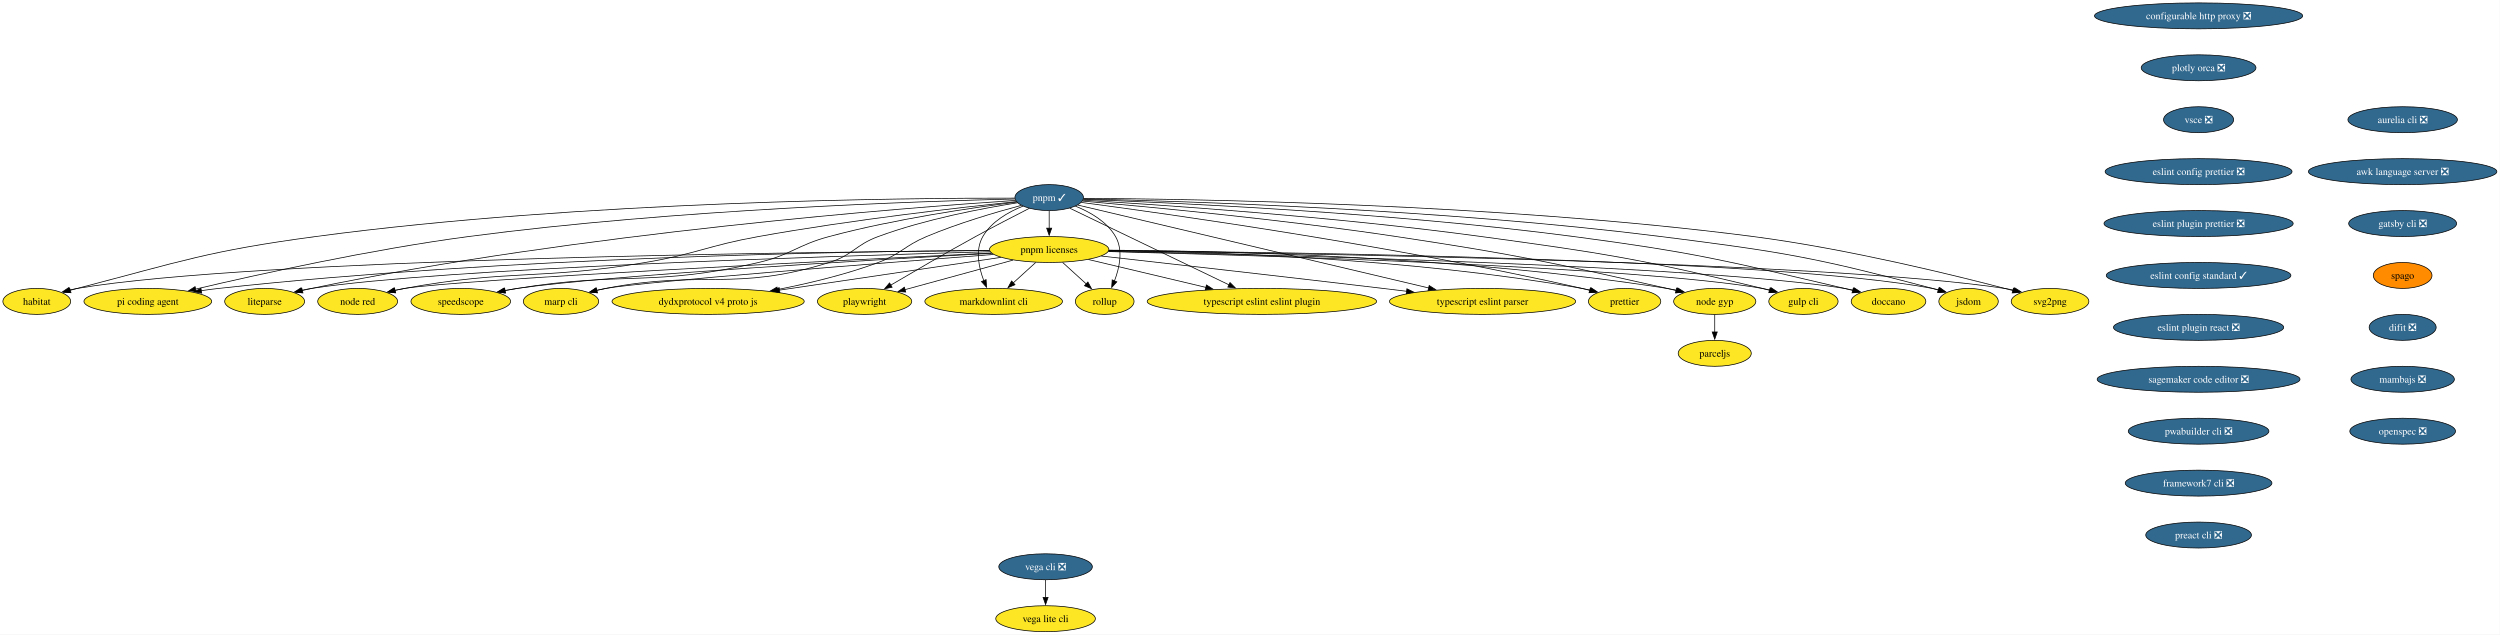
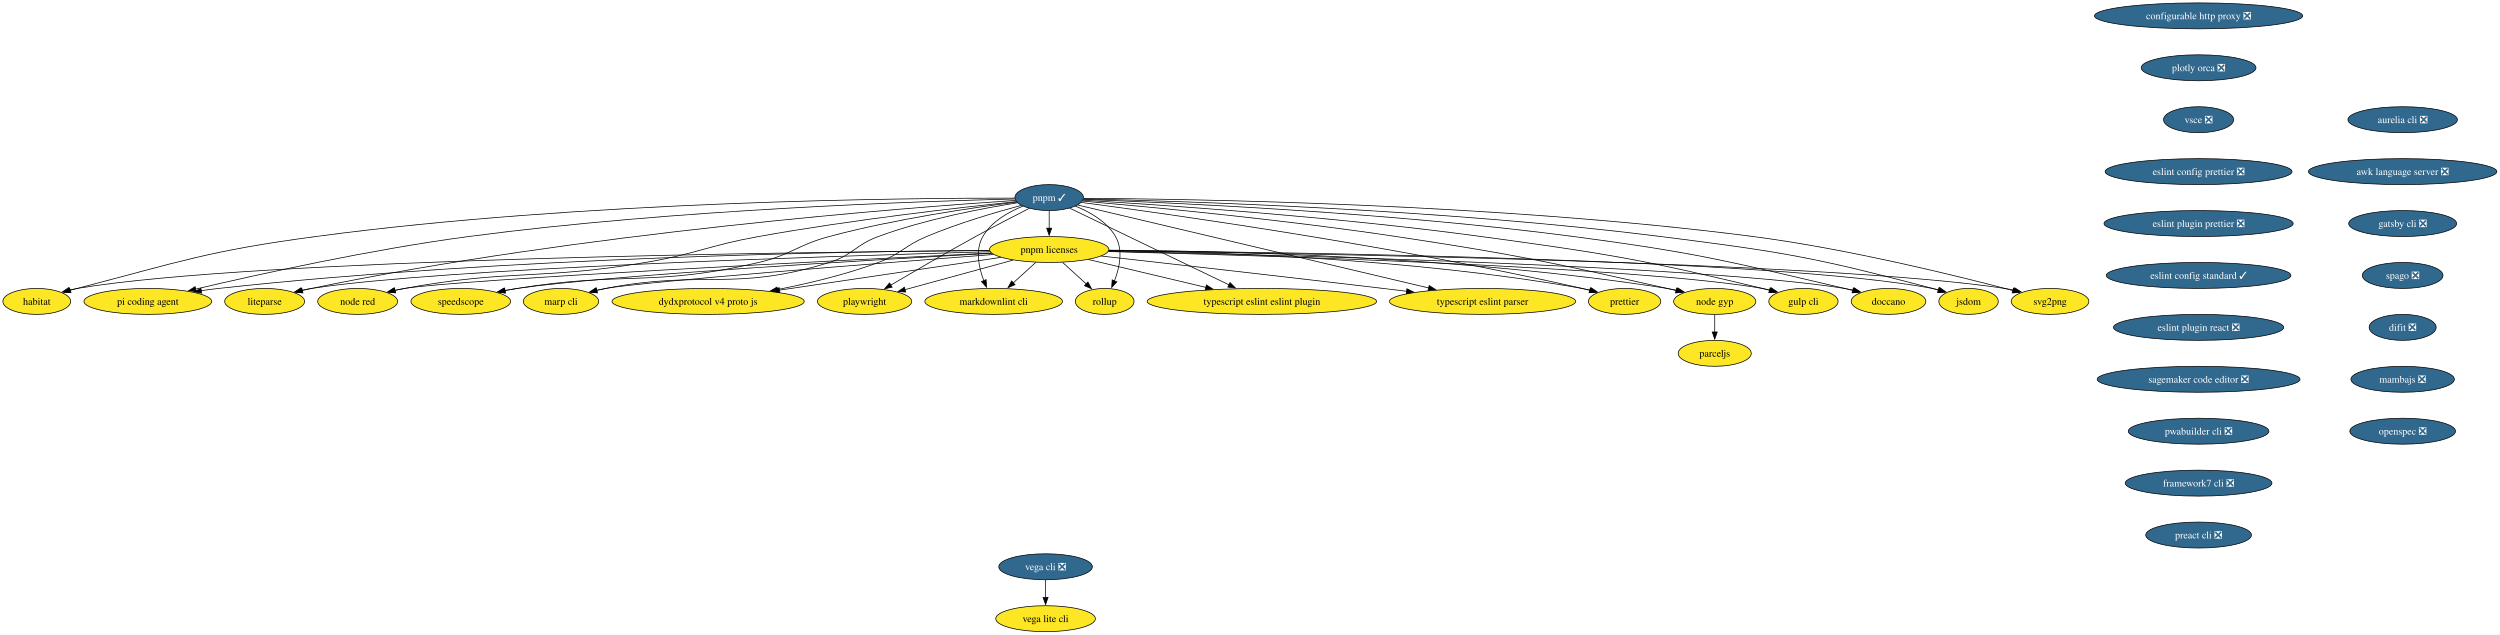
<svg xmlns="http://www.w3.org/2000/svg" xmlns:xlink="http://www.w3.org/1999/xlink" width="3467pt" height="880pt" viewBox="0.00 0.00 3467.00 880.00">
  <g id="graph0" class="graph" transform="scale(1 1) rotate(0) translate(4 876)">
    <polygon fill="white" stroke="none" points="-4,4 -4,-876 3462.65,-876 3462.65,4 -4,4" />
    <g id="node1" class="node">
      <g id="a_node1">
        <a xlink:href="https://github.com/conda-forge/configurable-http-proxy-feedstock/pull/73" xlink:title="configurable http proxy ❎">
          <ellipse fill="#31688e" stroke="black" cx="3045" cy="-854" rx="144.33" ry="18" />
          <text xml:space="preserve" text-anchor="middle" x="3045" y="-849.33" font-family="Times,serif" font-size="14.00" fill="white">configurable http proxy ❎</text>
        </a>
      </g>
    </g>
    <g id="node2" class="node">
      <g id="a_node2">
        <a xlink:href="https://github.com/conda-forge/plotly-orca-feedstock/pull/23" xlink:title="plotly orca ❎">
          <ellipse fill="#31688e" stroke="black" cx="3045" cy="-782" rx="79.62" ry="18" />
          <text xml:space="preserve" text-anchor="middle" x="3045" y="-777.33" font-family="Times,serif" font-size="14.00" fill="white">plotly orca ❎</text>
        </a>
      </g>
    </g>
    <g id="node7" class="node">
      <g id="a_node7">
        <a xlink:href="https://github.com/conda-forge/vsce-feedstock/pull/66" xlink:title="vsce ❎">
          <ellipse fill="#31688e" stroke="black" cx="3045" cy="-710" rx="48.58" ry="18" />
          <text xml:space="preserve" text-anchor="middle" x="3045" y="-705.33" font-family="Times,serif" font-size="14.00" fill="white">vsce ❎</text>
        </a>
      </g>
    </g>
    <g id="node3" class="node">
      <g id="a_node3">
        <a xlink:href="https://github.com/conda-forge/svg2png-feedstock" xlink:title="svg2png">
          <ellipse fill="#fde725" stroke="black" cx="2839" cy="-458" rx="53.84" ry="18" />
          <text xml:space="preserve" text-anchor="middle" x="2839" y="-453.32" font-family="Times,serif" font-size="14.00">svg2png</text>
        </a>
      </g>
    </g>
    <g id="node4" class="node">
      <g id="a_node4">
        <a xlink:href="https://github.com/conda-forge/jsdom-feedstock" xlink:title="jsdom">
          <ellipse fill="#fde725" stroke="black" cx="2726" cy="-458" rx="41.21" ry="18" />
          <text xml:space="preserve" text-anchor="middle" x="2726" y="-453.32" font-family="Times,serif" font-size="14.00">jsdom</text>
        </a>
      </g>
    </g>
    <g id="node5" class="node">
      <g id="a_node5">
        <a xlink:href="https://github.com/conda-forge/vega-cli-feedstock/pull/45" xlink:title="vega cli ❎">
          <ellipse fill="#31688e" stroke="black" cx="1446" cy="-90" rx="64.89" ry="18" />
          <text xml:space="preserve" text-anchor="middle" x="1446" y="-85.33" font-family="Times,serif" font-size="14.00" fill="white">vega cli ❎</text>
        </a>
      </g>
    </g>
    <g id="node6" class="node">
      <g id="a_node6">
        <a xlink:href="https://github.com/conda-forge/vega-lite-cli-feedstock" xlink:title="vega lite cli">
          <ellipse fill="#fde725" stroke="black" cx="1446" cy="-18" rx="69.1" ry="18" />
          <text xml:space="preserve" text-anchor="middle" x="1446" y="-13.32" font-family="Times,serif" font-size="14.00">vega lite cli</text>
        </a>
      </g>
    </g>
    <g id="edge2" class="edge">
      <path fill="none" stroke="black" d="M1446,-71.7C1446,-64.41 1446,-55.73 1446,-47.54" />
      <polygon fill="black" stroke="black" points="1449.5,-47.62 1446,-37.62 1442.5,-47.62 1449.5,-47.62" />
    </g>
    <g id="node10" class="node">
      <g id="a_node10">
        <a xlink:href="https://github.com/conda-forge/eslint-config-prettier-feedstock/pull/21" xlink:title="eslint config prettier ❎">
          <ellipse fill="#31688e" stroke="black" cx="3045" cy="-638" rx="129.6" ry="18" />
          <text xml:space="preserve" text-anchor="middle" x="3045" y="-633.33" font-family="Times,serif" font-size="14.00" fill="white">eslint config prettier ❎</text>
        </a>
      </g>
    </g>
    <g id="node8" class="node">
      <g id="a_node8">
        <a xlink:href="https://github.com/conda-forge/doccano-feedstock" xlink:title="doccano">
          <ellipse fill="#fde725" stroke="black" cx="2615" cy="-458" rx="51.74" ry="18" />
          <text xml:space="preserve" text-anchor="middle" x="2615" y="-453.32" font-family="Times,serif" font-size="14.00">doccano</text>
        </a>
      </g>
    </g>
    <g id="node9" class="node">
      <g id="a_node9">
        <a xlink:href="https://github.com/conda-forge/gulp-cli-feedstock" xlink:title="gulp cli">
          <ellipse fill="#fde725" stroke="black" cx="2497" cy="-458" rx="48.05" ry="18" />
          <text xml:space="preserve" text-anchor="middle" x="2497" y="-453.32" font-family="Times,serif" font-size="14.00">gulp cli</text>
        </a>
      </g>
    </g>
    <g id="node15" class="node">
      <g id="a_node15">
        <a xlink:href="https://github.com/conda-forge/eslint-plugin-prettier-feedstock/pull/20" xlink:title="eslint plugin prettier ❎">
          <ellipse fill="#31688e" stroke="black" cx="3045" cy="-566" rx="131.18" ry="18" />
          <text xml:space="preserve" text-anchor="middle" x="3045" y="-561.33" font-family="Times,serif" font-size="14.00" fill="white">eslint plugin prettier ❎</text>
        </a>
      </g>
    </g>
    <g id="node11" class="node">
      <g id="a_node11">
        <a xlink:href="https://github.com/conda-forge/node-gyp-feedstock" xlink:title="node gyp">
          <ellipse fill="#fde725" stroke="black" cx="2374" cy="-458" rx="57" ry="18" />
          <text xml:space="preserve" text-anchor="middle" x="2374" y="-453.32" font-family="Times,serif" font-size="14.00">node gyp</text>
        </a>
      </g>
    </g>
    <g id="node12" class="node">
      <g id="a_node12">
        <a xlink:href="https://github.com/conda-forge/parceljs-feedstock" xlink:title="parceljs">
          <ellipse fill="#fde725" stroke="black" cx="2374" cy="-386" rx="50.68" ry="18" />
          <text xml:space="preserve" text-anchor="middle" x="2374" y="-381.32" font-family="Times,serif" font-size="14.00">parceljs</text>
        </a>
      </g>
    </g>
    <g id="edge5" class="edge">
      <path fill="none" stroke="black" d="M2374,-439.7C2374,-432.41 2374,-423.73 2374,-415.54" />
      <polygon fill="black" stroke="black" points="2377.5,-415.62 2374,-405.62 2370.5,-415.62 2377.5,-415.62" />
    </g>
    <g id="node13" class="node">
      <g id="a_node13">
        <a xlink:href="https://github.com/conda-forge/prettier-feedstock" xlink:title="prettier">
          <ellipse fill="#fde725" stroke="black" cx="2249" cy="-458" rx="50.16" ry="18" />
          <text xml:space="preserve" text-anchor="middle" x="2249" y="-453.32" font-family="Times,serif" font-size="14.00">prettier</text>
        </a>
      </g>
    </g>
    <g id="node14" class="node">
      <g id="a_node14">
        <a xlink:href="https://github.com/conda-forge/typescript-eslint-parser-feedstock" xlink:title="typescript eslint parser">
          <ellipse fill="#fde725" stroke="black" cx="2052" cy="-458" rx="129.07" ry="18" />
          <text xml:space="preserve" text-anchor="middle" x="2052" y="-453.32" font-family="Times,serif" font-size="14.00">typescript eslint parser</text>
        </a>
      </g>
    </g>
    <g id="node16" class="node">
      <g id="a_node16">
        <a xlink:href="https://github.com/conda-forge/eslint-config-standard-feedstock/pull/8" xlink:title="eslint config standard ✓">
          <ellipse fill="#31688e" stroke="black" cx="3045" cy="-494" rx="128.02" ry="18" />
          <text xml:space="preserve" text-anchor="middle" x="3045" y="-489.32" font-family="Times,serif" font-size="14.00" fill="white">eslint config standard ✓</text>
        </a>
      </g>
    </g>
    <g id="node17" class="node">
      <g id="a_node17">
        <a xlink:href="https://github.com/conda-forge/eslint-plugin-react-feedstock/pull/28" xlink:title="eslint plugin react ❎">
          <ellipse fill="#31688e" stroke="black" cx="3045" cy="-422" rx="118.02" ry="18" />
          <text xml:space="preserve" text-anchor="middle" x="3045" y="-417.32" font-family="Times,serif" font-size="14.00" fill="white">eslint plugin react ❎</text>
        </a>
      </g>
    </g>
    <g id="node18" class="node">
      <g id="a_node18">
        <a xlink:href="https://github.com/conda-forge/sagemaker-code-editor-feedstock/pull/266" xlink:title="sagemaker code editor ❎">
          <ellipse fill="#31688e" stroke="black" cx="3045" cy="-350" rx="140.65" ry="18" />
          <text xml:space="preserve" text-anchor="middle" x="3045" y="-345.32" font-family="Times,serif" font-size="14.00" fill="white">sagemaker code editor ❎</text>
        </a>
      </g>
    </g>
    <g id="node32" class="node">
      <g id="a_node32">
        <a xlink:href="https://github.com/conda-forge/pwabuilder-cli-feedstock/pull/3" xlink:title="pwabuilder cli ❎">
          <ellipse fill="#31688e" stroke="black" cx="3045" cy="-278" rx="97.51" ry="18" />
          <text xml:space="preserve" text-anchor="middle" x="3045" y="-273.32" font-family="Times,serif" font-size="14.00" fill="white">pwabuilder cli ❎</text>
        </a>
      </g>
    </g>
    <g id="node19" class="node">
      <g id="a_node19">
        <a xlink:href="https://github.com/conda-forge/typescript-eslint-eslint-plugin-feedstock" xlink:title="typescript eslint eslint plugin">
          <ellipse fill="#fde725" stroke="black" cx="1746" cy="-458" rx="159.06" ry="18" />
          <text xml:space="preserve" text-anchor="middle" x="1746" y="-453.32" font-family="Times,serif" font-size="14.00">typescript eslint eslint plugin</text>
        </a>
      </g>
    </g>
    <g id="node20" class="node">
      <g id="a_node20">
        <a xlink:href="https://github.com/conda-forge/pnpm-feedstock/pull/204" xlink:title="pnpm ✓">
          <ellipse fill="#31688e" stroke="black" cx="1451" cy="-602" rx="47.53" ry="18" />
          <text xml:space="preserve" text-anchor="middle" x="1451" y="-597.33" font-family="Times,serif" font-size="14.00" fill="white">pnpm ✓</text>
        </a>
      </g>
    </g>
    <g id="edge10" class="edge">
      <path fill="none" stroke="black" d="M1498.71,-600.92C1640.67,-600.16 2072.54,-593.93 2427,-548 2558.42,-530.97 2710.08,-493.5 2787.58,-473.03" />
      <polygon fill="black" stroke="black" points="2788.23,-476.47 2797,-470.52 2786.43,-469.71 2788.23,-476.47" />
    </g>
    <g id="edge11" class="edge">
      <path fill="none" stroke="black" d="M1498.54,-600.13C1627.7,-597.32 1995.69,-586.29 2299,-548 2468.24,-526.64 2511.07,-519.56 2676,-476 2678.71,-475.28 2681.49,-474.49 2684.29,-473.66" />
      <polygon fill="black" stroke="black" points="2685.07,-477.08 2693.55,-470.74 2682.96,-470.41 2685.07,-477.08" />
    </g>
    <g id="edge12" class="edge">
      <path fill="none" stroke="black" d="M1498.4,-599.46C1614.64,-595.25 1922.99,-581.6 2178,-548 2346.69,-525.78 2388.35,-514.87 2554,-476 2557.75,-475.12 2561.62,-474.16 2565.5,-473.16" />
      <polygon fill="black" stroke="black" points="2566.17,-476.61 2574.94,-470.66 2564.37,-469.84 2566.17,-476.61" />
    </g>
    <g id="edge13" class="edge">
      <path fill="none" stroke="black" d="M1497.77,-598.37C1598.87,-592.35 1845.18,-575.9 2050,-548 2224.65,-524.21 2268.63,-517.25 2440,-476 2443.31,-475.2 2446.71,-474.33 2450.12,-473.42" />
      <polygon fill="black" stroke="black" points="2450.83,-476.85 2459.52,-470.79 2448.94,-470.11 2450.83,-476.85" />
    </g>
    <g id="edge14" class="edge">
      <path fill="none" stroke="black" d="M1497.25,-597.14C1583.17,-589.68 1773.12,-571.93 1932,-548 2100.25,-522.66 2141.98,-513.24 2308,-476 2312.05,-475.09 2316.22,-474.11 2320.42,-473.1" />
      <polygon fill="black" stroke="black" points="2321.15,-476.53 2330.02,-470.73 2319.47,-469.73 2321.15,-476.53" />
    </g>
    <g id="edge15" class="edge">
      <path fill="none" stroke="black" d="M1495.49,-595.27C1610.95,-580.02 1929.3,-535.49 2190,-476 2193.53,-475.19 2197.17,-474.3 2200.82,-473.36" />
      <polygon fill="black" stroke="black" points="2201.5,-476.8 2210.25,-470.82 2199.68,-470.04 2201.5,-476.8" />
    </g>
    <g id="edge16" class="edge">
      <path fill="none" stroke="black" d="M1490.43,-591.68C1589.27,-568.33 1848.83,-507 1977.5,-476.6" />
      <polygon fill="black" stroke="black" points="1978.01,-480.08 1986.94,-474.37 1976.4,-473.27 1978.01,-480.08" />
    </g>
    <g id="edge17" class="edge">
      <path fill="none" stroke="black" d="M1479.55,-587.26C1530.81,-562.58 1638.82,-510.59 1700.42,-480.94" />
      <polygon fill="black" stroke="black" points="1701.77,-484.18 1709.26,-476.68 1698.73,-477.87 1701.77,-484.18" />
    </g>
    <g id="node21" class="node">
      <g id="a_node21">
        <a xlink:href="https://github.com/conda-forge/pnpm-licenses-feedstock" xlink:title="pnpm licenses">
          <ellipse fill="#fde725" stroke="black" cx="1451" cy="-530" rx="82.77" ry="18" />
          <text xml:space="preserve" text-anchor="middle" x="1451" y="-525.33" font-family="Times,serif" font-size="14.00">pnpm licenses</text>
        </a>
      </g>
    </g>
    <g id="edge18" class="edge">
      <path fill="none" stroke="black" d="M1451,-583.7C1451,-576.41 1451,-567.73 1451,-559.54" />
      <polygon fill="black" stroke="black" points="1454.5,-559.62 1451,-549.62 1447.5,-559.62 1454.5,-559.62" />
    </g>
    <g id="node22" class="node">
      <g id="a_node22">
        <a xlink:href="https://github.com/conda-forge/rollup-feedstock" xlink:title="rollup">
          <ellipse fill="#fde725" stroke="black" cx="1528" cy="-458" rx="40.69" ry="18" />
          <text xml:space="preserve" text-anchor="middle" x="1528" y="-453.32" font-family="Times,serif" font-size="14.00">rollup</text>
        </a>
      </g>
    </g>
    <g id="edge19" class="edge">
      <path fill="none" stroke="black" d="M1487.21,-590.2C1507.47,-582.09 1531.01,-568.75 1543,-548 1553.83,-529.26 1548.61,-504.84 1541.5,-486.32" />
      <polygon fill="black" stroke="black" points="1544.81,-485.14 1537.68,-477.31 1538.36,-487.88 1544.81,-485.14" />
    </g>
    <g id="node23" class="node">
      <g id="a_node23">
        <a xlink:href="https://github.com/conda-forge/markdownlint-cli-feedstock" xlink:title="markdownlint cli">
          <ellipse fill="#fde725" stroke="black" cx="1374" cy="-458" rx="95.4" ry="18" />
          <text xml:space="preserve" text-anchor="middle" x="1374" y="-453.32" font-family="Times,serif" font-size="14.00">markdownlint cli</text>
        </a>
      </g>
    </g>
    <g id="edge20" class="edge">
      <path fill="none" stroke="black" d="M1414.79,-590.2C1394.53,-582.09 1370.99,-568.75 1359,-548 1348.23,-529.38 1353.33,-505.13 1360.37,-486.65" />
      <polygon fill="black" stroke="black" points="1363.5,-488.23 1364.17,-477.65 1357.05,-485.5 1363.5,-488.23" />
    </g>
    <g id="node24" class="node">
      <g id="a_node24">
        <a xlink:href="https://github.com/conda-forge/playwright-feedstock" xlink:title="playwright">
          <ellipse fill="#fde725" stroke="black" cx="1195" cy="-458" rx="65.41" ry="18" />
          <text xml:space="preserve" text-anchor="middle" x="1195" y="-453.32" font-family="Times,serif" font-size="14.00">playwright</text>
        </a>
      </g>
    </g>
    <g id="edge21" class="edge">
      <path fill="none" stroke="black" d="M1423.55,-587.16C1402.92,-576.65 1374.02,-561.72 1349,-548 1308.2,-525.62 1262.07,-498.75 1231.03,-480.43" />
      <polygon fill="black" stroke="black" points="1233.19,-477.65 1222.8,-475.57 1229.63,-483.67 1233.19,-477.65" />
    </g>
    <g id="node25" class="node">
      <g id="a_node25">
        <a xlink:href="https://github.com/conda-forge/dydxprotocol-v4-proto-js-feedstock" xlink:title="dydxprotocol v4 proto js">
          <ellipse fill="#fde725" stroke="black" cx="978" cy="-458" rx="133.28" ry="18" />
          <text xml:space="preserve" text-anchor="middle" x="978" y="-453.32" font-family="Times,serif" font-size="14.00">dydxprotocol v4 proto js</text>
        </a>
      </g>
    </g>
    <g id="edge22" class="edge">
      <path fill="none" stroke="black" d="M1412.11,-591.15C1377.16,-581.77 1324.75,-566.38 1281,-548 1249.83,-534.91 1245.67,-523.81 1214,-512 1169.21,-495.29 1117.58,-482.97 1074.06,-474.43" />
      <polygon fill="black" stroke="black" points="1074.86,-471.01 1064.38,-472.57 1073.54,-477.89 1074.86,-471.01" />
    </g>
    <g id="node26" class="node">
      <g id="a_node26">
        <a xlink:href="https://github.com/conda-forge/marp-cli-feedstock" xlink:title="marp cli">
          <ellipse fill="#fde725" stroke="black" cx="774" cy="-458" rx="52.26" ry="18" />
          <text xml:space="preserve" text-anchor="middle" x="774" y="-453.32" font-family="Times,serif" font-size="14.00">marp cli</text>
        </a>
      </g>
    </g>
    <g id="edge23" class="edge">
      <path fill="none" stroke="black" d="M1407.19,-594.8C1358.85,-587.14 1279.27,-572.08 1214,-548 1181.92,-536.16 1178.66,-522.15 1146,-512 1013.54,-470.84 972.16,-502.42 836,-476 831.92,-475.21 827.73,-474.29 823.52,-473.3" />
      <polygon fill="black" stroke="black" points="824.5,-469.93 813.95,-470.89 822.8,-476.72 824.5,-469.93" />
    </g>
    <g id="node27" class="node">
      <g id="a_node27">
        <a xlink:href="https://github.com/conda-forge/speedscope-feedstock" xlink:title="speedscope">
          <ellipse fill="#fde725" stroke="black" cx="635" cy="-458" rx="69.1" ry="18" />
          <text xml:space="preserve" text-anchor="middle" x="635" y="-453.32" font-family="Times,serif" font-size="14.00">speedscope</text>
        </a>
      </g>
    </g>
    <g id="edge24" class="edge">
      <path fill="none" stroke="black" d="M1406,-595.76C1346.01,-588.19 1236.84,-572.37 1146,-548 1101.18,-535.98 1093.18,-522.56 1048,-512 902.18,-477.93 860.81,-499.98 713,-476 707.5,-475.11 701.8,-474.08 696.1,-472.97" />
      <polygon fill="black" stroke="black" points="697.18,-469.62 686.68,-471.07 695.79,-476.48 697.18,-469.62" />
    </g>
    <g id="node28" class="node">
      <g id="a_node28">
        <a xlink:href="https://github.com/conda-forge/node-red-feedstock" xlink:title="node red">
          <ellipse fill="#fde725" stroke="black" cx="492" cy="-458" rx="55.42" ry="18" />
          <text xml:space="preserve" text-anchor="middle" x="492" y="-453.32" font-family="Times,serif" font-size="14.00">node red</text>
        </a>
      </g>
    </g>
    <g id="edge25" class="edge">
      <path fill="none" stroke="black" d="M1405.45,-596.43C1330.56,-588.6 1176.83,-571.19 1048,-548 977.54,-535.32 961.6,-523.86 891,-512 743.76,-487.27 703.85,-502.96 557,-476 552.67,-475.21 548.2,-474.28 543.74,-473.27" />
      <polygon fill="black" stroke="black" points="544.72,-469.9 534.18,-470.99 543.09,-476.71 544.72,-469.9" />
    </g>
    <g id="node29" class="node">
      <g id="a_node29">
        <a xlink:href="https://github.com/conda-forge/liteparse-feedstock" xlink:title="liteparse">
          <ellipse fill="#fde725" stroke="black" cx="363" cy="-458" rx="55.42" ry="18" />
          <text xml:space="preserve" text-anchor="middle" x="363" y="-453.32" font-family="Times,serif" font-size="14.00">liteparse</text>
        </a>
      </g>
    </g>
    <g id="edge26" class="edge">
      <path fill="none" stroke="black" d="M1404.16,-598.07C1258.3,-588.36 799.81,-553.32 428,-476 423.75,-475.12 419.37,-474.13 414.98,-473.09" />
      <polygon fill="black" stroke="black" points="416.13,-469.77 405.58,-470.79 414.46,-476.57 416.13,-469.77" />
    </g>
    <g id="node30" class="node">
      <g id="a_node30">
        <a xlink:href="https://github.com/conda-forge/pi-coding-agent-feedstock" xlink:title="pi coding agent">
          <ellipse fill="#fde725" stroke="black" cx="201" cy="-458" rx="88.56" ry="18" />
          <text xml:space="preserve" text-anchor="middle" x="201" y="-453.32" font-family="Times,serif" font-size="14.00">pi coding agent</text>
        </a>
      </g>
    </g>
    <g id="edge27" class="edge">
      <path fill="none" stroke="black" d="M1403.6,-600.06C1278.98,-597.1 932.03,-585.85 646,-548 510.19,-530.03 353.58,-495.41 267.07,-475.05" />
      <polygon fill="black" stroke="black" points="268.12,-471.7 257.58,-472.81 266.51,-478.51 268.12,-471.7" />
    </g>
    <g id="node31" class="node">
      <g id="a_node31">
        <a xlink:href="https://github.com/conda-forge/habitat-feedstock" xlink:title="habitat">
          <ellipse fill="#fde725" stroke="black" cx="47" cy="-458" rx="47" ry="18" />
          <text xml:space="preserve" text-anchor="middle" x="47" y="-453.32" font-family="Times,serif" font-size="14.00">habitat</text>
        </a>
      </g>
    </g>
    <g id="edge28" class="edge">
      <path fill="none" stroke="black" d="M1403.09,-601.25C1257.01,-601.43 804.63,-597.63 434,-548 284.78,-528.02 248.7,-513.9 103,-476 99.86,-475.18 96.64,-474.31 93.4,-473.4" />
      <polygon fill="black" stroke="black" points="94.46,-470.06 83.88,-470.65 92.51,-476.79 94.46,-470.06" />
    </g>
    <g id="edge29" class="edge">
      <path fill="none" stroke="black" d="M1533.59,-528.11C1784.4,-525.03 2534.77,-512.89 2776,-476 2780.35,-475.33 2784.83,-474.48 2789.29,-473.51" />
      <polygon fill="black" stroke="black" points="2789.91,-476.96 2798.83,-471.25 2788.3,-470.15 2789.91,-476.96" />
    </g>
    <g id="edge30" class="edge">
      <path fill="none" stroke="black" d="M1533.74,-528.48C1771.92,-526.49 2456.19,-517.25 2676,-476 2678.98,-475.44 2682.03,-474.74 2685.07,-473.95" />
      <polygon fill="black" stroke="black" points="2685.9,-477.35 2694.51,-471.18 2683.93,-470.64 2685.9,-477.35" />
    </g>
    <g id="edge31" class="edge">
      <path fill="none" stroke="black" d="M1533.22,-527.43C1754.21,-522.84 2357.52,-507.69 2554,-476 2558.09,-475.34 2562.3,-474.51 2566.51,-473.56" />
      <polygon fill="black" stroke="black" points="2567.2,-477 2576.08,-471.22 2565.53,-470.2 2567.2,-477" />
    </g>
    <g id="edge32" class="edge">
      <path fill="none" stroke="black" d="M1533.19,-527.09C1737.9,-521.95 2266.56,-506.08 2440,-476 2443.78,-475.35 2447.66,-474.52 2451.53,-473.59" />
      <polygon fill="black" stroke="black" points="2452.1,-477.07 2460.88,-471.14 2450.32,-470.29 2452.1,-477.07" />
    </g>
    <g id="edge33" class="edge">
      <path fill="none" stroke="black" d="M1534,-529.09C1687.69,-528.11 2026.59,-520.53 2308,-476 2312.6,-475.27 2317.35,-474.37 2322.09,-473.35" />
      <polygon fill="black" stroke="black" points="2322.62,-476.82 2331.59,-471.17 2321.06,-470 2322.62,-476.82" />
    </g>
    <g id="edge34" class="edge">
      <path fill="none" stroke="black" d="M1533.99,-528.68C1671.45,-526.88 1954.61,-517.88 2190,-476 2193.84,-475.32 2197.79,-474.48 2201.74,-473.55" />
      <polygon fill="black" stroke="black" points="2202.49,-476.97 2211.3,-471.1 2200.75,-470.19 2202.49,-476.97" />
    </g>
    <g id="edge35" class="edge">
      <path fill="none" stroke="black" d="M1523.2,-520.93C1614.31,-510.7 1775.81,-492.42 1914,-476 1924.7,-474.73 1935.86,-473.38 1947,-472.03" />
      <polygon fill="black" stroke="black" points="1947.1,-475.54 1956.61,-470.86 1946.26,-468.6 1947.1,-475.54" />
    </g>
    <g id="edge36" class="edge">
      <path fill="none" stroke="black" d="M1505.45,-516.08C1551.21,-505.22 1617.15,-489.57 1668.43,-477.41" />
      <polygon fill="black" stroke="black" points="1669.07,-480.85 1677.99,-475.14 1667.45,-474.04 1669.07,-480.85" />
    </g>
    <g id="edge37" class="edge">
      <path fill="none" stroke="black" d="M1469.64,-512.05C1479.54,-503.05 1491.86,-491.85 1502.62,-482.07" />
      <polygon fill="black" stroke="black" points="1504.68,-484.93 1509.73,-475.61 1499.97,-479.75 1504.68,-484.93" />
    </g>
    <g id="edge38" class="edge">
      <path fill="none" stroke="black" d="M1432.36,-512.05C1422.97,-503.52 1411.41,-493.01 1401.07,-483.61" />
      <polygon fill="black" stroke="black" points="1403.61,-481.19 1393.85,-477.05 1398.9,-486.37 1403.61,-481.19" />
    </g>
    <g id="edge39" class="edge">
      <path fill="none" stroke="black" d="M1400.73,-515.25C1357.64,-503.47 1295.63,-486.52 1250.97,-474.31" />
      <polygon fill="black" stroke="black" points="1252.04,-470.97 1241.47,-471.71 1250.2,-477.72 1252.04,-470.97" />
    </g>
    <g id="edge40" class="edge">
      <path fill="none" stroke="black" d="M1383.98,-519.08C1303.86,-507.22 1169.06,-487.28 1076.94,-473.64" />
      <polygon fill="black" stroke="black" points="1077.55,-470.19 1067.14,-472.19 1076.52,-477.12 1077.55,-470.19" />
    </g>
    <g id="edge41" class="edge">
      <path fill="none" stroke="black" d="M1373.71,-523.13C1220.31,-511.36 887.66,-485.23 836,-476 831.73,-475.24 827.33,-474.32 822.94,-473.3" />
      <polygon fill="black" stroke="black" points="824.13,-469.99 813.58,-470.98 822.45,-476.78 824.13,-469.99" />
    </g>
    <g id="edge42" class="edge">
      <path fill="none" stroke="black" d="M1371.42,-524.73C1207.75,-515.71 838.23,-494.05 713,-476 707.31,-475.18 701.43,-474.18 695.55,-473.08" />
      <polygon fill="black" stroke="black" points="696.29,-469.66 685.81,-471.16 694.94,-476.53 696.29,-469.66" />
    </g>
    <g id="edge43" class="edge">
      <path fill="none" stroke="black" d="M1370.69,-525.14C1166.13,-515.19 636.03,-488.55 557,-476 552.4,-475.27 547.65,-474.35 542.92,-473.33" />
      <polygon fill="black" stroke="black" points="543.97,-469.98 533.43,-471.11 542.37,-476.79 543.97,-469.98" />
    </g>
    <g id="edge44" class="edge">
      <path fill="none" stroke="black" d="M1369.12,-526.91C1159.78,-521.24 608.8,-504.03 428,-476 423.4,-475.29 418.65,-474.38 413.91,-473.36" />
      <polygon fill="black" stroke="black" points="414.96,-470.01 404.43,-471.16 413.37,-476.83 414.96,-470.01" />
    </g>
    <g id="edge45" class="edge">
      <path fill="none" stroke="black" d="M1367.95,-528.75C1178.07,-527.41 697.8,-519.59 299,-476 291.24,-475.15 283.17,-474.07 275.13,-472.87" />
      <polygon fill="black" stroke="black" points="275.75,-469.43 265.33,-471.34 274.67,-476.34 275.75,-469.43" />
    </g>
    <g id="edge46" class="edge">
      <path fill="none" stroke="black" d="M1368.27,-528.51C1114.3,-526.57 348.24,-517.34 103,-476 99.39,-475.39 95.69,-474.62 92,-473.74" />
      <polygon fill="black" stroke="black" points="93.05,-470.4 82.49,-471.22 91.26,-477.16 93.05,-470.4" />
    </g>
    <g id="node33" class="node">
      <g id="a_node33">
        <a xlink:href="https://github.com/conda-forge/framework7-cli-feedstock/pull/7" xlink:title="framework7 cli ❎">
          <ellipse fill="#31688e" stroke="black" cx="3045" cy="-206" rx="101.71" ry="18" />
          <text xml:space="preserve" text-anchor="middle" x="3045" y="-201.33" font-family="Times,serif" font-size="14.00" fill="white">framework7 cli ❎</text>
        </a>
      </g>
    </g>
    <g id="node34" class="node">
      <g id="a_node34">
        <a xlink:href="https://github.com/conda-forge/preact-cli-feedstock/pull/3" xlink:title="preact cli ❎">
          <ellipse fill="#31688e" stroke="black" cx="3045" cy="-134" rx="73.3" ry="18" />
          <text xml:space="preserve" text-anchor="middle" x="3045" y="-129.32" font-family="Times,serif" font-size="14.00" fill="white">preact cli ❎</text>
        </a>
      </g>
    </g>
    <g id="node35" class="node">
      <g id="a_node35">
        <a xlink:href="https://github.com/conda-forge/aurelia-cli-feedstock/pull/7" xlink:title="aurelia cli ❎">
          <ellipse fill="#31688e" stroke="black" cx="3328" cy="-710" rx="75.94" ry="18" />
          <text xml:space="preserve" text-anchor="middle" x="3328" y="-705.33" font-family="Times,serif" font-size="14.00" fill="white">aurelia cli ❎</text>
        </a>
      </g>
    </g>
    <g id="node36" class="node">
      <g id="a_node36">
        <a xlink:href="https://github.com/conda-forge/awk-language-server-feedstock/pull/5" xlink:title="awk language server ❎">
          <ellipse fill="#31688e" stroke="black" cx="3328" cy="-638" rx="130.65" ry="18" />
          <text xml:space="preserve" text-anchor="middle" x="3328" y="-633.33" font-family="Times,serif" font-size="14.00" fill="white">awk language server ❎</text>
        </a>
      </g>
    </g>
    <g id="node37" class="node">
      <g id="a_node37">
        <a xlink:href="https://github.com/conda-forge/gatsby-cli-feedstock/pull/7" xlink:title="gatsby cli ❎">
          <ellipse fill="#31688e" stroke="black" cx="3328" cy="-566" rx="74.88" ry="18" />
          <text xml:space="preserve" text-anchor="middle" x="3328" y="-561.33" font-family="Times,serif" font-size="14.00" fill="white">gatsby cli ❎</text>
        </a>
      </g>
    </g>
    <g id="node38" class="node">
      <g id="a_node38">
-         <a xlink:href="https://github.com/conda-forge/spago-feedstock" xlink:title="spago">
-           <ellipse fill="#ff8c00" stroke="black" cx="3328" cy="-494" rx="40.69" ry="18" />
-           <text xml:space="preserve" text-anchor="middle" x="3328" y="-489.32" font-family="Times,serif" font-size="14.00">spago</text>
+         <a xlink:href="https://github.com/conda-forge/spago-feedstock/pull/6" xlink:title="spago ❎">
+           <ellipse fill="#31688e" stroke="black" cx="3328" cy="-494" rx="55.94" ry="18" />
+           <text xml:space="preserve" text-anchor="middle" x="3328" y="-489.32" font-family="Times,serif" font-size="14.00" fill="white">spago ❎</text>
        </a>
      </g>
    </g>
    <g id="node39" class="node">
      <g id="a_node39">
        <a xlink:href="https://github.com/conda-forge/difit-feedstock/pull/41" xlink:title="difit ❎">
          <ellipse fill="#31688e" stroke="black" cx="3328" cy="-422" rx="46.47" ry="18" />
          <text xml:space="preserve" text-anchor="middle" x="3328" y="-417.32" font-family="Times,serif" font-size="14.00" fill="white">difit ❎</text>
        </a>
      </g>
    </g>
    <g id="node40" class="node">
      <g id="a_node40">
        <a xlink:href="https://github.com/conda-forge/mambajs-feedstock/pull/10" xlink:title="mambajs ❎">
          <ellipse fill="#31688e" stroke="black" cx="3328" cy="-350" rx="71.73" ry="18" />
          <text xml:space="preserve" text-anchor="middle" x="3328" y="-345.32" font-family="Times,serif" font-size="14.00" fill="white">mambajs ❎</text>
        </a>
      </g>
    </g>
    <g id="node41" class="node">
      <g id="a_node41">
        <a xlink:href="https://github.com/conda-forge/openspec-feedstock/pull/4" xlink:title="openspec ❎">
          <ellipse fill="#31688e" stroke="black" cx="3328" cy="-278" rx="73.3" ry="18" />
          <text xml:space="preserve" text-anchor="middle" x="3328" y="-273.32" font-family="Times,serif" font-size="14.00" fill="white">openspec ❎</text>
        </a>
      </g>
    </g>
  </g>
</svg>
